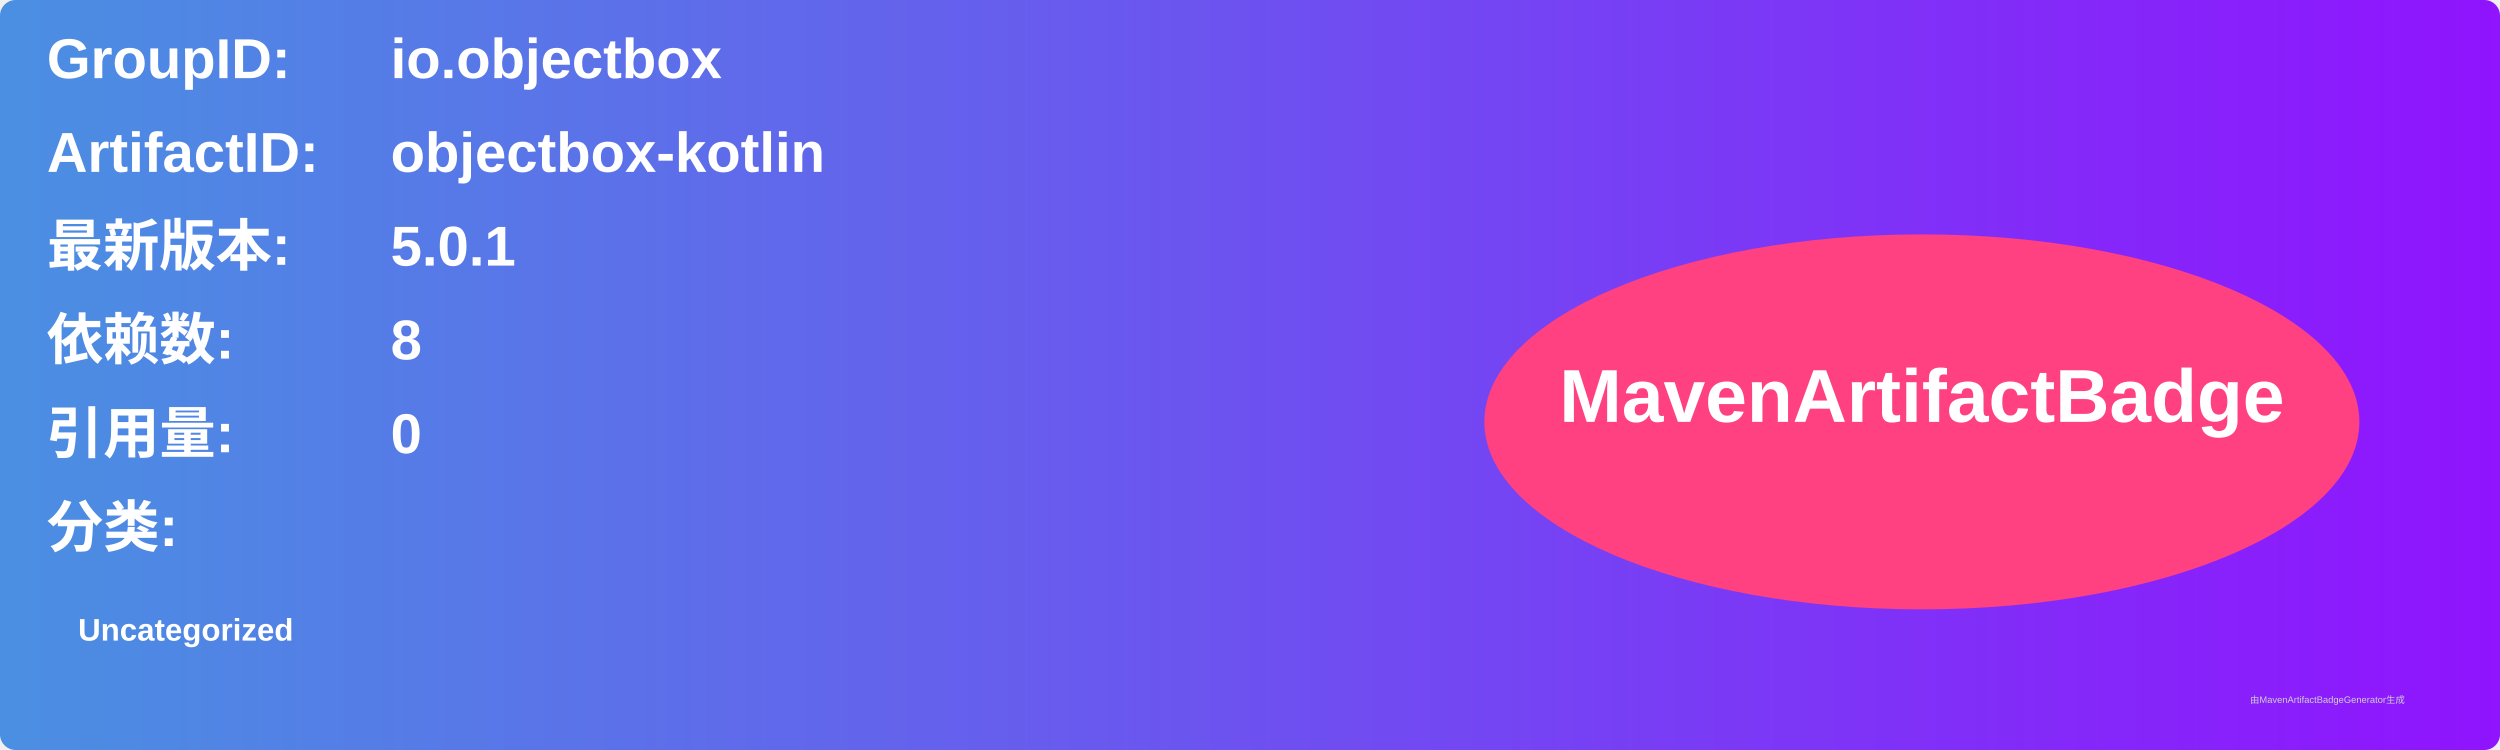
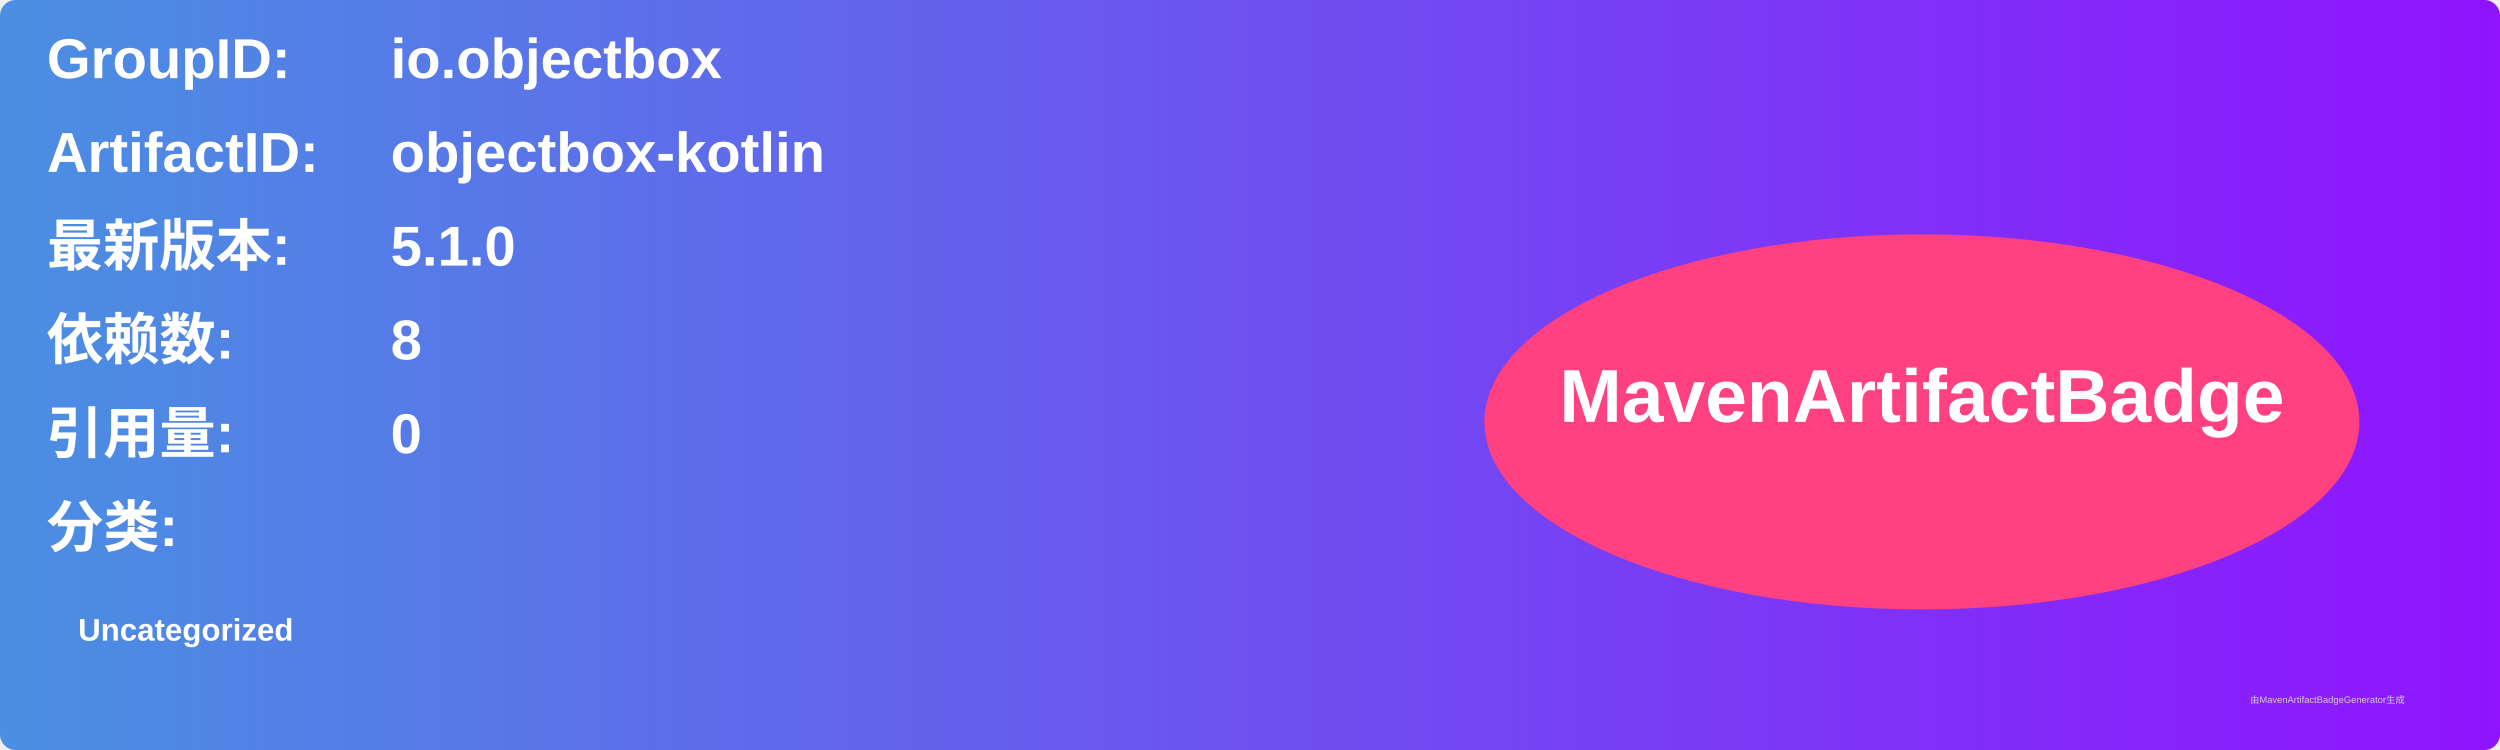
<svg xmlns="http://www.w3.org/2000/svg" width="800" height="240" viewBox="0 0 800 240">
  <linearGradient id="grad" x1="0%" y1="0%" x2="100%" y2="0%">
    <stop offset="0%" stop-color="#4a90e2" />
    <stop offset="100%" stop-color="#9013fe" />
  </linearGradient>
  <rect width="100%" height="100%" rx="5" ry="5" fill="url(#grad)" />
  <g transform="translate(15, 15)">
    <text x="0" y="10" font-family="Arial" font-size="18" fill="white" font-weight="bold" width="260">GroupID:</text>
    <text x="110" y="10" font-family="Arial" font-size="18" fill="white" font-weight="bold" width="460">io.objectbox</text>
    <text x="0" y="40" font-family="Arial" font-size="18" fill="white" font-weight="bold" width="260">ArtifactID:</text>
    <text x="110" y="40" font-family="Arial" font-size="18" fill="white" font-weight="bold" width="460">objectbox-kotlin</text>
    <text x="0" y="70" font-family="Arial" font-size="18" fill="white" font-weight="bold">最新版本:</text>
    <text x="110" y="70" font-family="Arial" font-size="18" fill="white" font-weight="bold">
-       <tspan font-weight="bold">5.0.1</tspan>
+       <tspan font-weight="bold">5.1.0</tspan>
    </text>
    <text x="0" y="100" font-family="Arial" font-size="18" fill="white" font-weight="bold">依赖数: </text>
    <text x="110" y="100" font-family="Arial" font-size="18" fill="white">
      <tspan font-weight="bold">8</tspan>
    </text>
    <text x="0" y="130" font-family="Arial" font-size="18" fill="white" font-weight="bold">引用量: </text>
    <text x="110" y="130" font-family="Arial" font-size="18" fill="white">
      <tspan font-weight="bold">0</tspan>
    </text>
    <text x="0" y="160" font-family="Arial" font-size="18" fill="white" font-weight="bold">分类:</text>
    <text x="10" y="190" font-family="Arial" font-size="10" fill="white">
      <tspan font-weight="bold">Uncategorized</tspan>
    </text>
    <ellipse cx="600" cy="120" rx="140" ry="60" fill="#ff4081" />
    <text x="600" y="120" text-anchor="middle" font-family="Arial" font-size="24" fill="white" font-weight="bold">MavenArtifactBadge</text>
  </g>
  <text x="720" y="225" font-family="Arial" font-size="3" fill="#d0d0d0">由MavenArtifactBadgeGenerator生成</text>
</svg>
